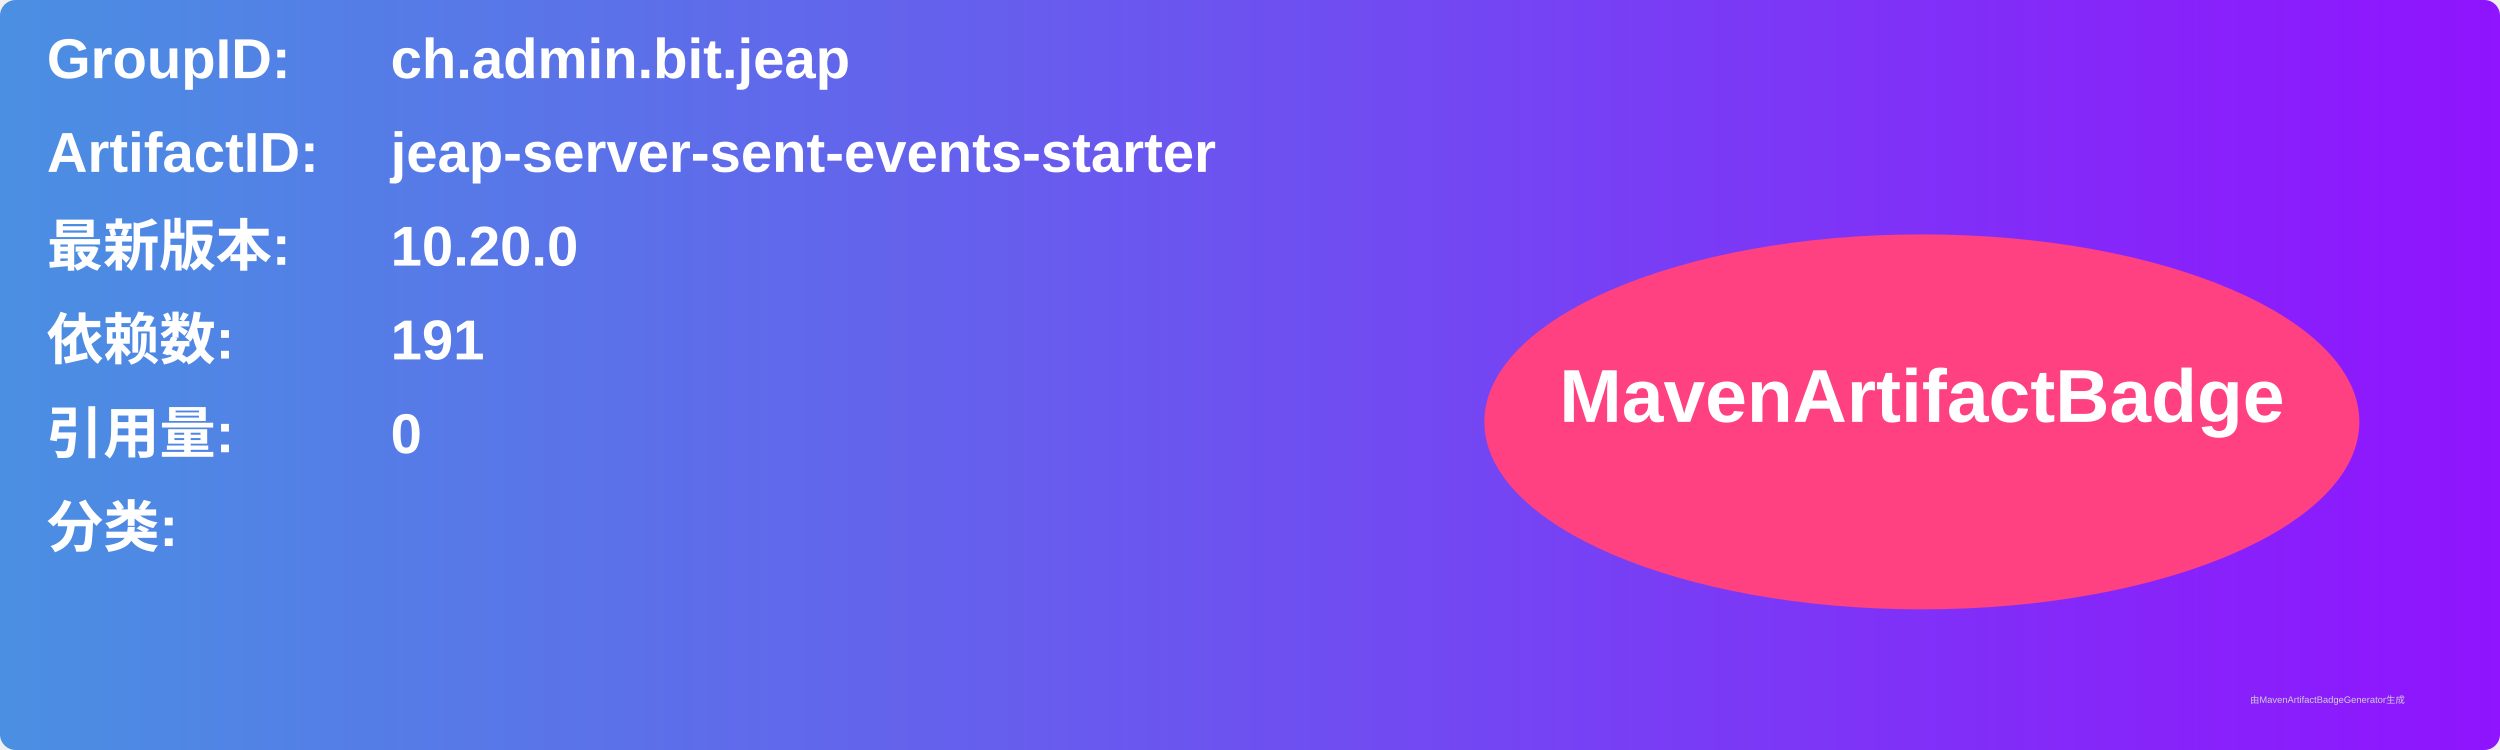
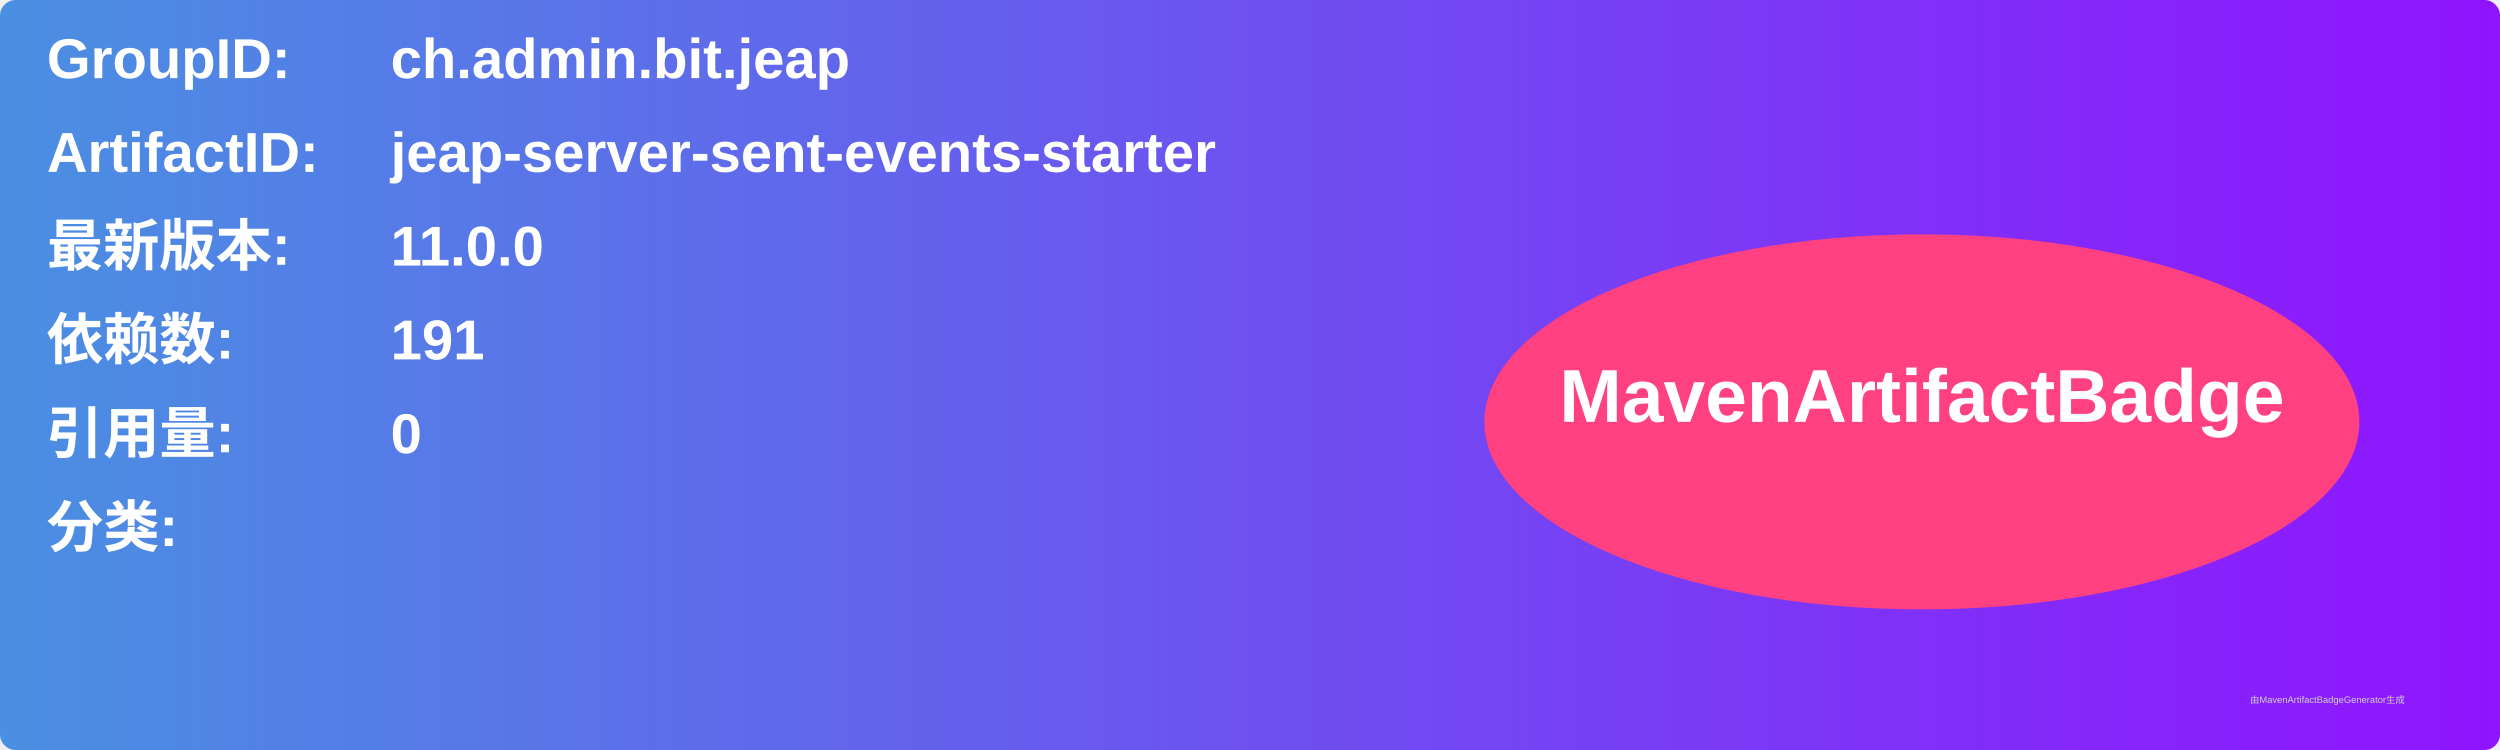
<svg xmlns="http://www.w3.org/2000/svg" width="800" height="240" viewBox="0 0 800 240">
  <linearGradient id="grad" x1="0%" y1="0%" x2="100%" y2="0%">
    <stop offset="0%" stop-color="#4a90e2" />
    <stop offset="100%" stop-color="#9013fe" />
  </linearGradient>
  <rect width="100%" height="100%" rx="5" ry="5" fill="url(#grad)" />
  <g transform="translate(15, 15)">
    <text x="0" y="10" font-family="Arial" font-size="18" fill="white" font-weight="bold" width="260">GroupID:</text>
    <text x="110" y="10" font-family="Arial" font-size="18" fill="white" font-weight="bold" width="460">ch.admin.bit.jeap</text>
    <text x="0" y="40" font-family="Arial" font-size="18" fill="white" font-weight="bold" width="260">ArtifactID:</text>
    <text x="110" y="40" font-family="Arial" font-size="18" fill="white" font-weight="bold" width="460">jeap-server-sent-events-starter</text>
    <text x="0" y="70" font-family="Arial" font-size="18" fill="white" font-weight="bold">最新版本:</text>
    <text x="110" y="70" font-family="Arial" font-size="18" fill="white" font-weight="bold">
-       <tspan font-weight="bold">10.20.0</tspan>
+       <tspan font-weight="bold">11.0.0</tspan>
    </text>
    <text x="0" y="100" font-family="Arial" font-size="18" fill="white" font-weight="bold">依赖数: </text>
    <text x="110" y="100" font-family="Arial" font-size="18" fill="white">
      <tspan font-weight="bold">191</tspan>
    </text>
    <text x="0" y="130" font-family="Arial" font-size="18" fill="white" font-weight="bold">引用量: </text>
    <text x="110" y="130" font-family="Arial" font-size="18" fill="white">
      <tspan font-weight="bold">0</tspan>
    </text>
    <text x="0" y="160" font-family="Arial" font-size="18" fill="white" font-weight="bold">分类:</text>
    <text x="10" y="190" font-family="Arial" font-size="10" fill="white">
      <tspan font-weight="bold" />
    </text>
    <ellipse cx="600" cy="120" rx="140" ry="60" fill="#ff4081" />
    <text x="600" y="120" text-anchor="middle" font-family="Arial" font-size="24" fill="white" font-weight="bold">MavenArtifactBadge</text>
  </g>
  <text x="720" y="225" font-family="Arial" font-size="3" fill="#d0d0d0">由MavenArtifactBadgeGenerator生成</text>
</svg>
